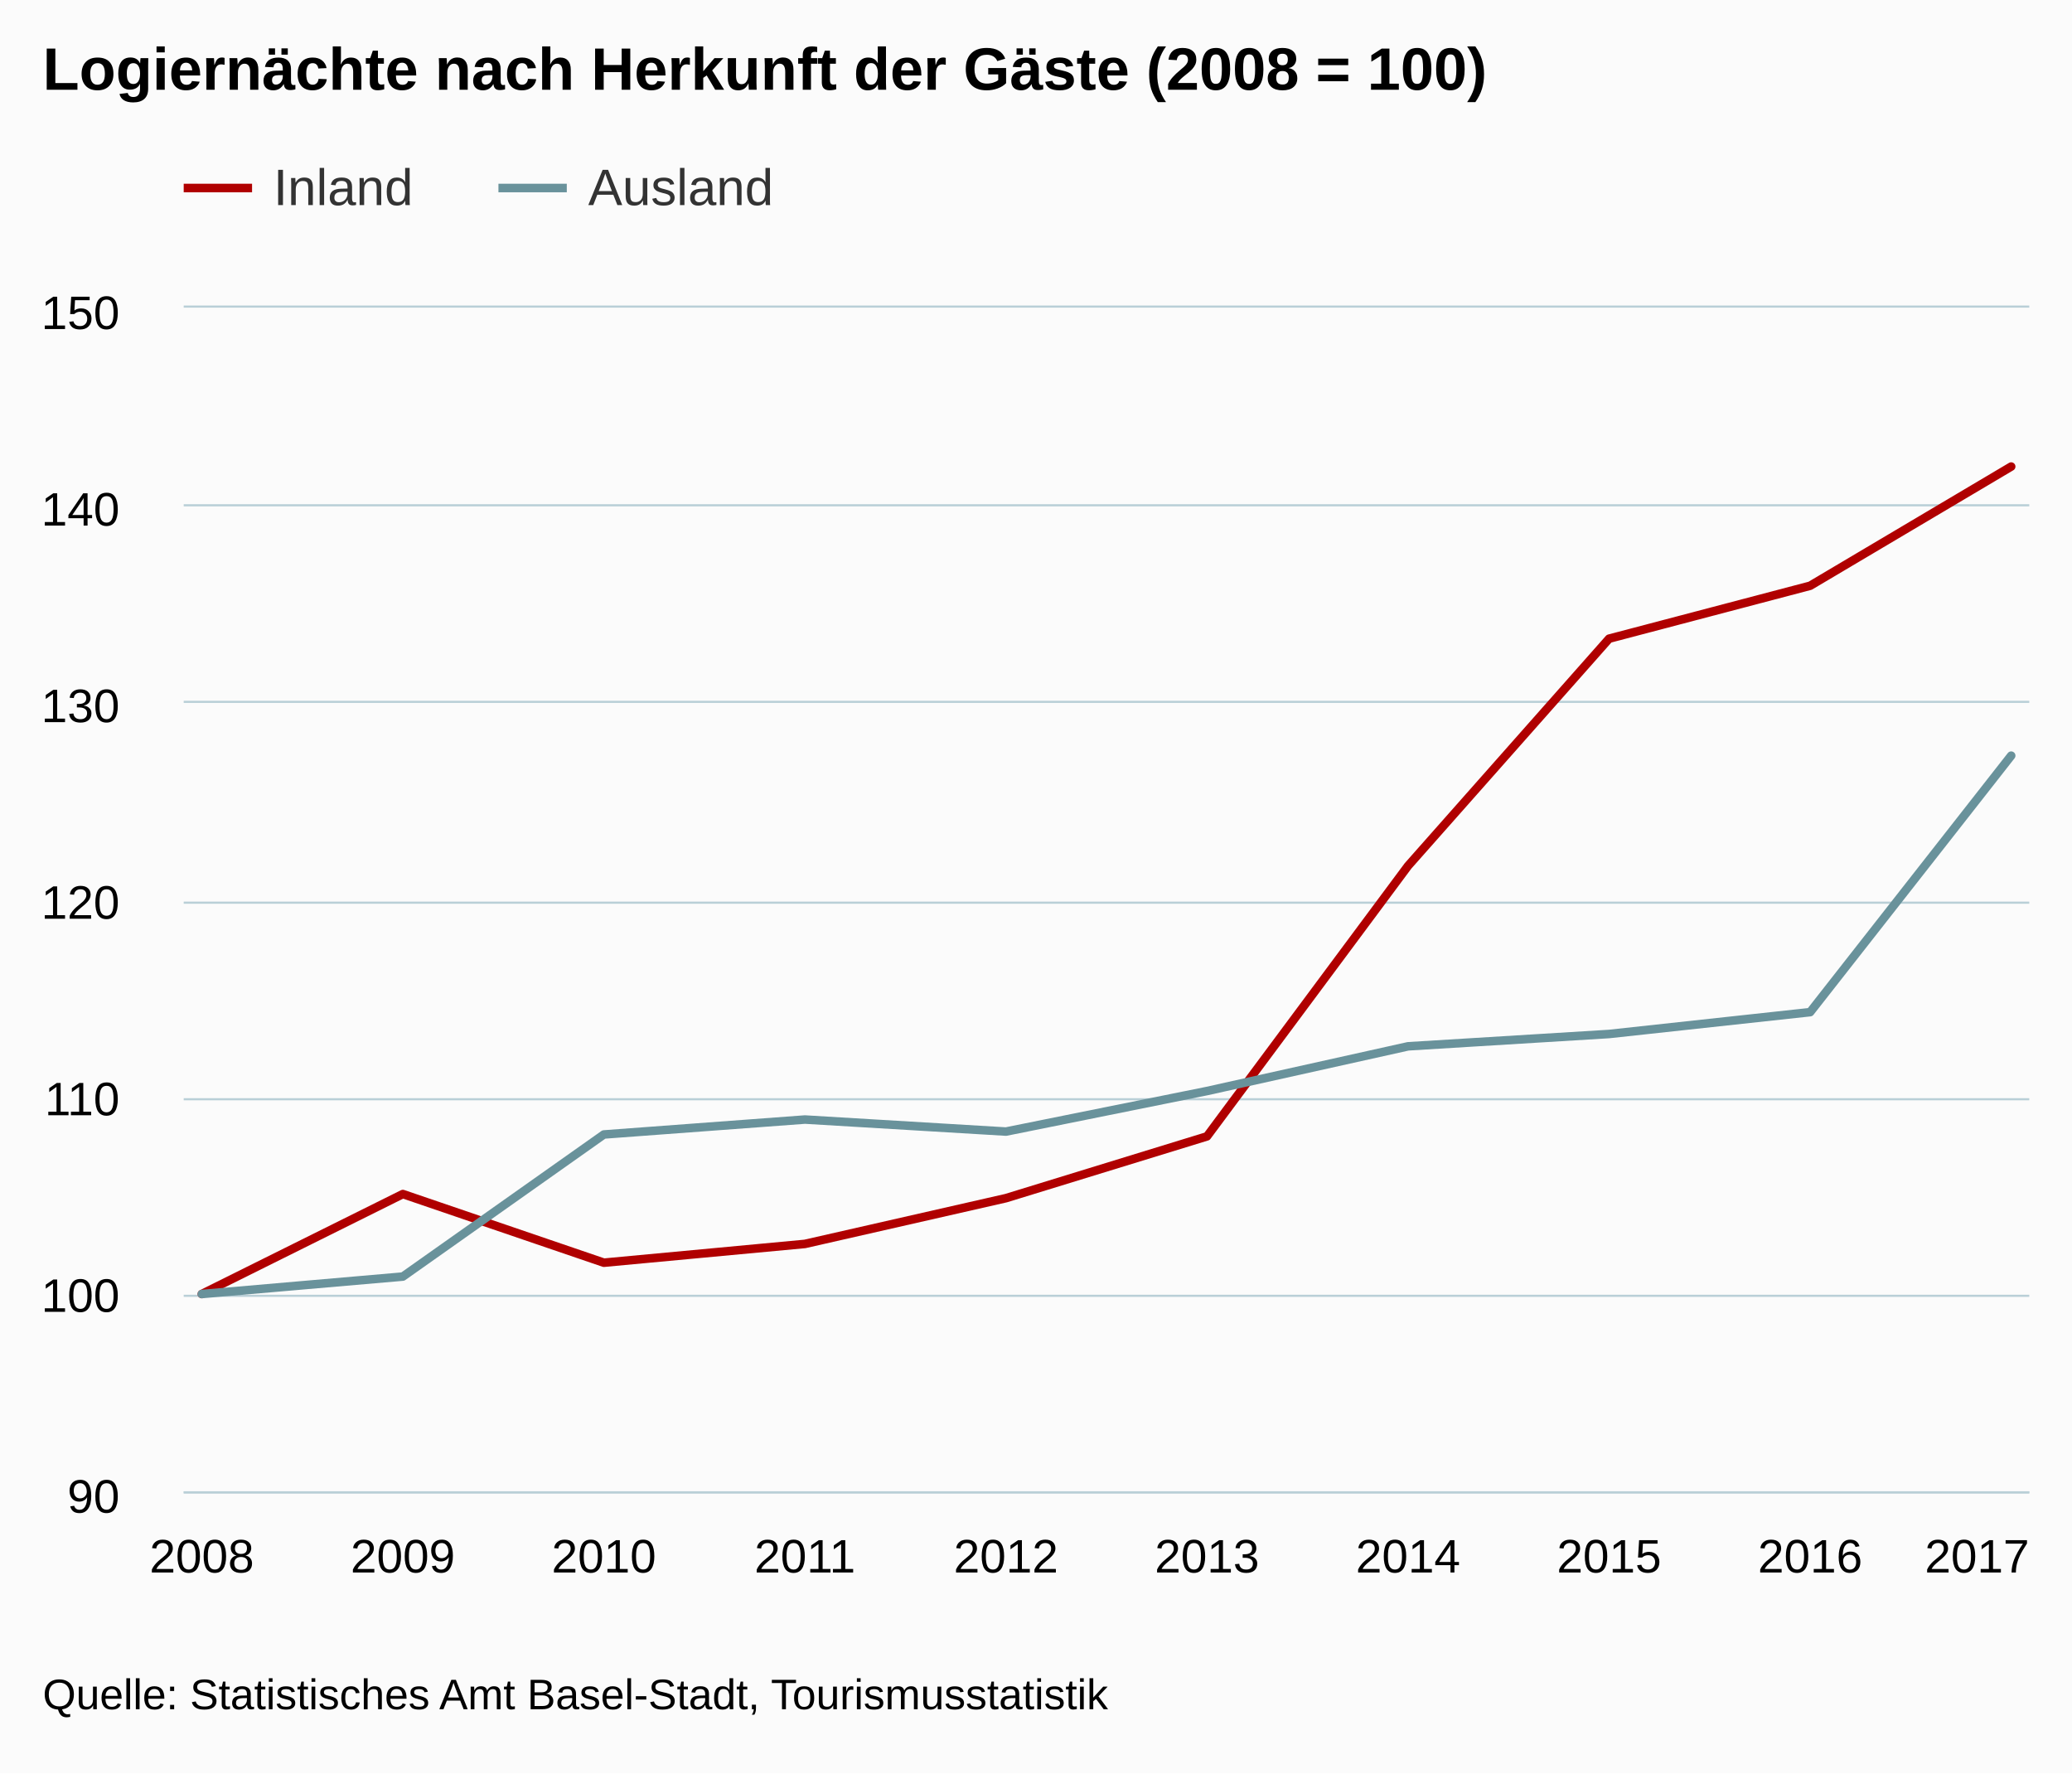
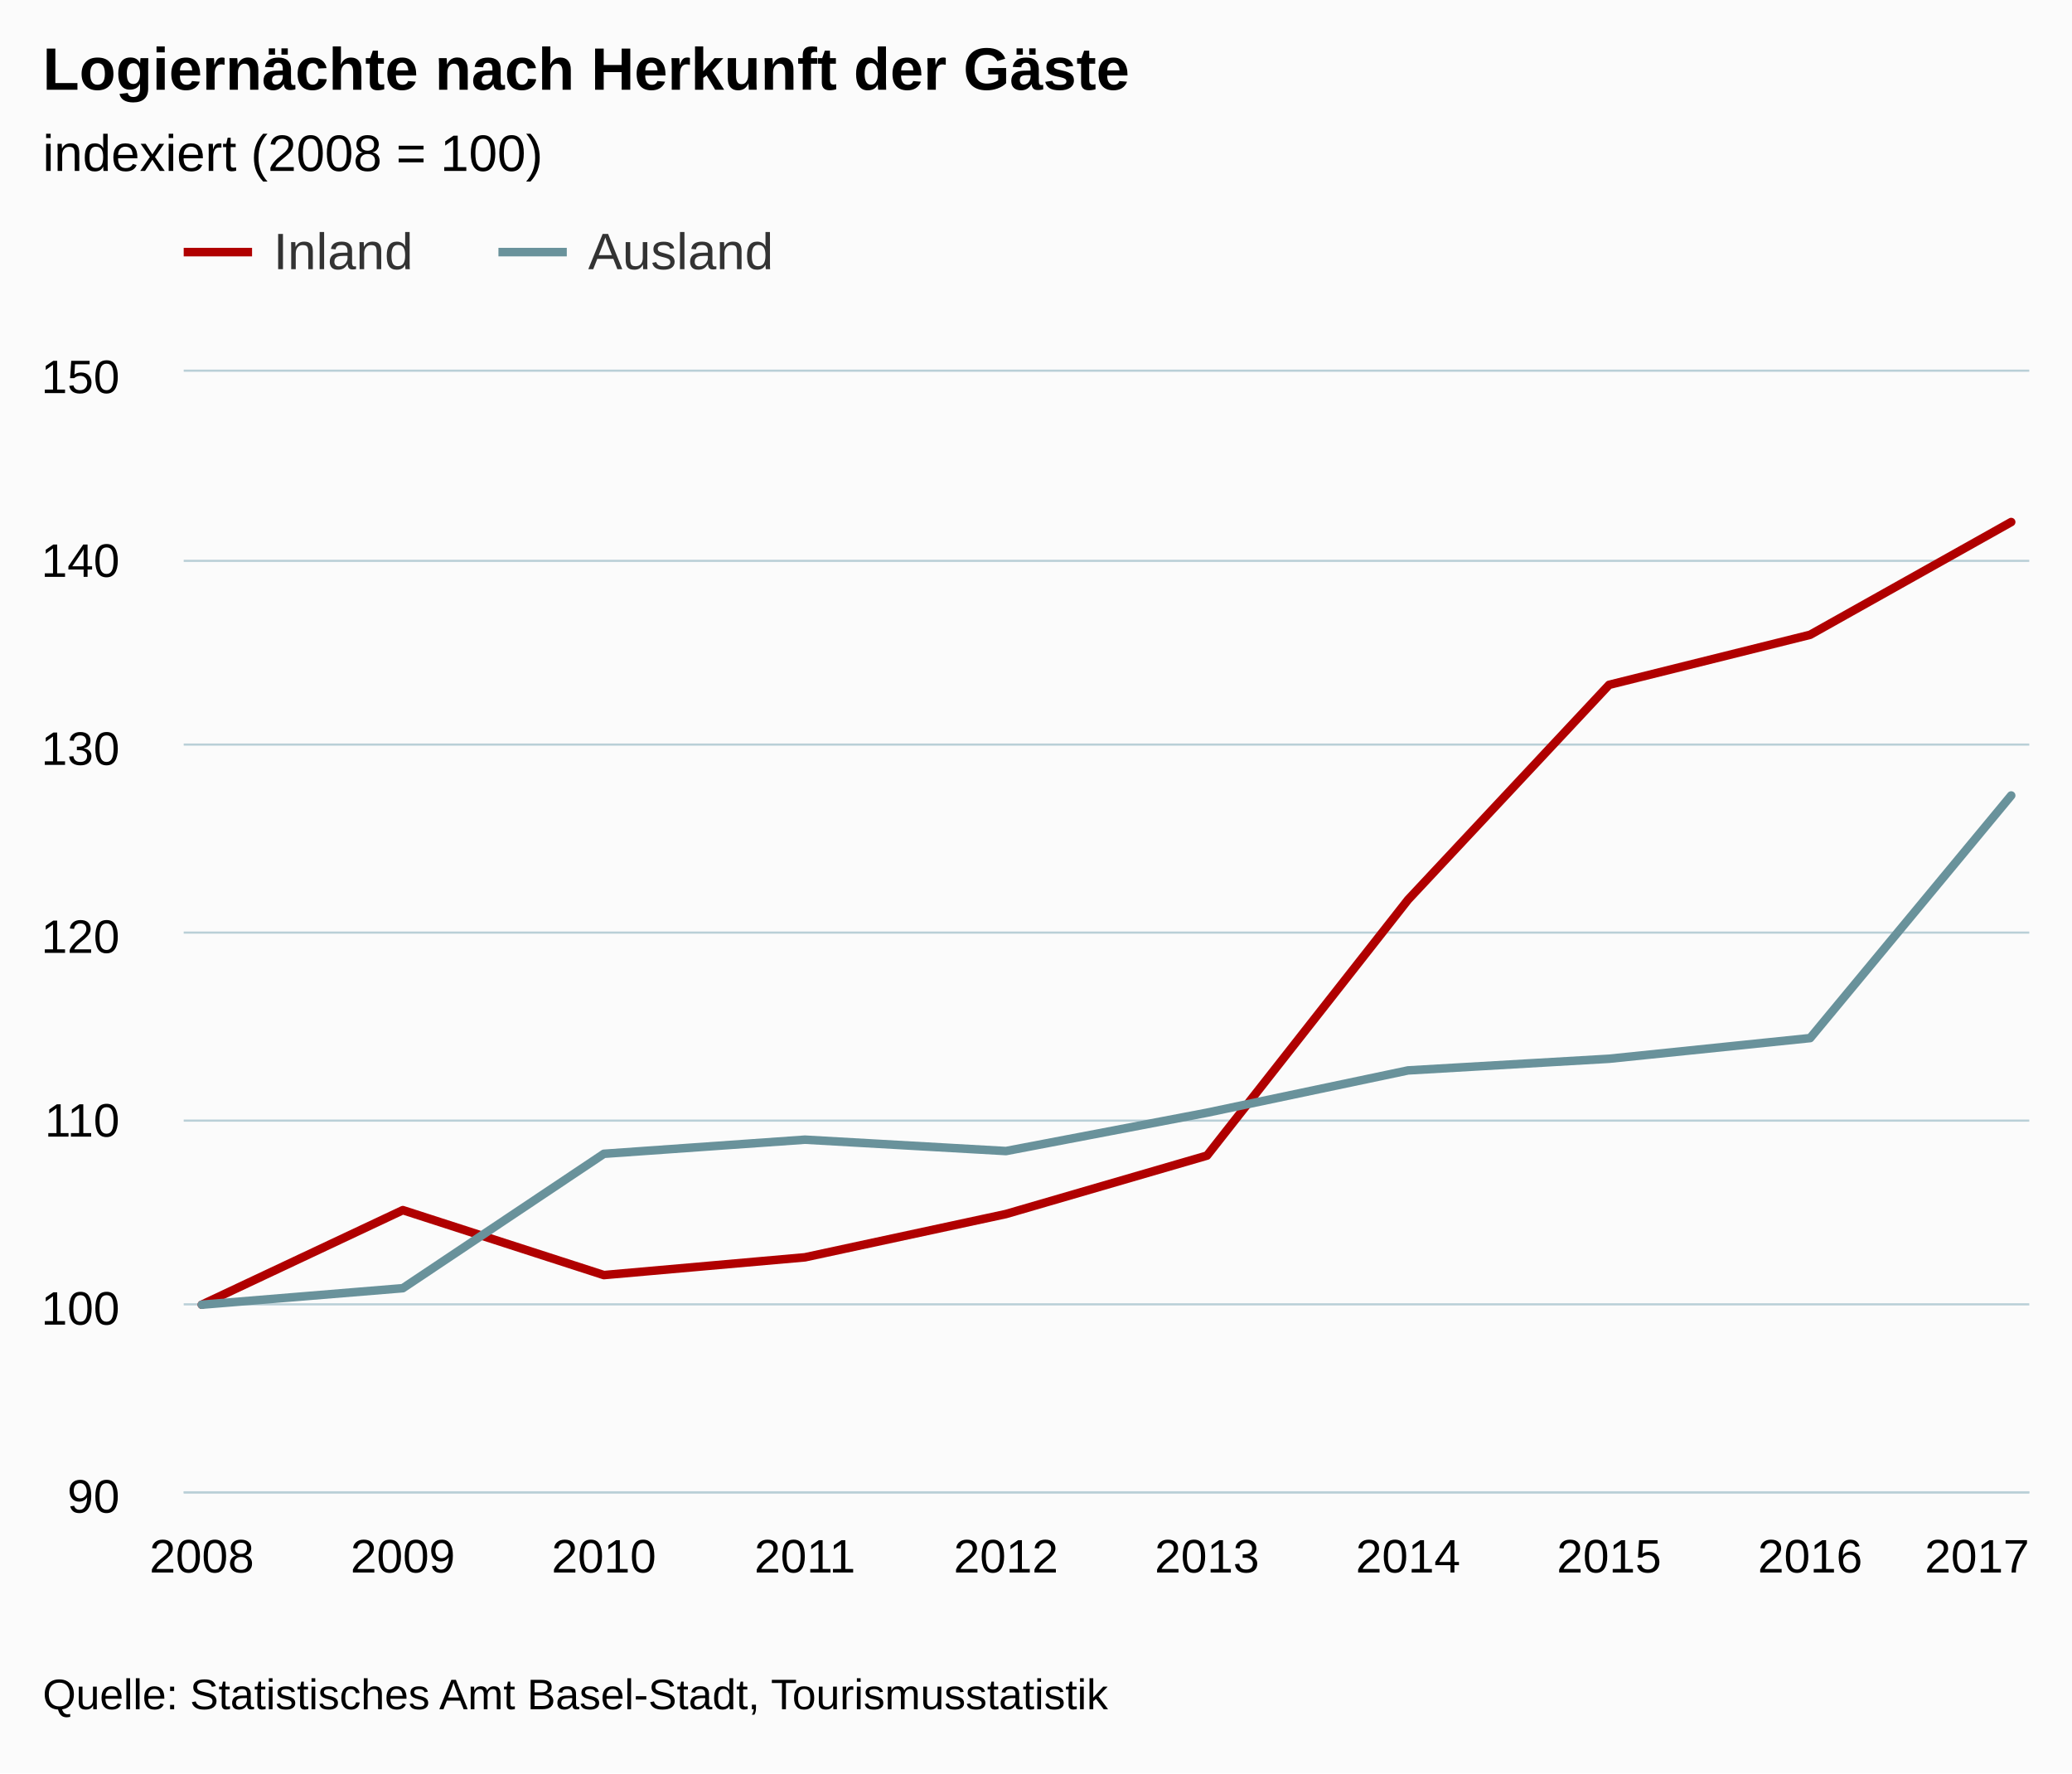
<svg xmlns="http://www.w3.org/2000/svg" version="1.1" class="highcharts-root" style="font-family:arial;font-size:12px;" viewBox="0 0 485 415">
  <defs>
    <clipPath>
-       <rect x="0" y="0" width="432" height="277" fill="none" />
+       <rect x="0" y="0" width="432" height="262" fill="none" />
    </clipPath>
    <clipPath id="a">
-       <rect x="0" y="0" width="432" height="277" fill="none" />
+       <rect x="0" y="0" width="432" height="262" fill="none" />
    </clipPath>
  </defs>
  <rect fill="#fbfbfb" class="highcharts-background" x="0" y="0" width="485" height="415" rx="0" ry="0" />
-   <rect fill="none" class="highcharts-plot-background" x="43" y="72" width="432" height="277" />
+   <rect fill="none" class="highcharts-plot-background" x="43" y="87" width="432" height="262" />
  <g class="highcharts-pane-group" />
  <g class="highcharts-grid highcharts-xaxis-grid ">
-     <path fill="none" class="highcharts-grid-line" d="M 46.5 72 L 46.5 349" opacity="1" />
-     <path fill="none" class="highcharts-grid-line" d="M 93.5 72 L 93.5 349" opacity="1" />
-     <path fill="none" class="highcharts-grid-line" d="M 140.5 72 L 140.5 349" opacity="1" />
-     <path fill="none" class="highcharts-grid-line" d="M 187.5 72 L 187.5 349" opacity="1" />
-     <path fill="none" class="highcharts-grid-line" d="M 234.5 72 L 234.5 349" opacity="1" />
-     <path fill="none" class="highcharts-grid-line" d="M 282.5 72 L 282.5 349" opacity="1" />
-     <path fill="none" class="highcharts-grid-line" d="M 329.5 72 L 329.5 349" opacity="1" />
-     <path fill="none" class="highcharts-grid-line" d="M 376.5 72 L 376.5 349" opacity="1" />
-     <path fill="none" class="highcharts-grid-line" d="M 423.5 72 L 423.5 349" opacity="1" />
-     <path fill="none" class="highcharts-grid-line" d="M 470.5 72 L 470.5 349" opacity="1" />
+     <path fill="none" class="highcharts-grid-line" d="M 46.5 87 L 46.5 349" opacity="1" />
+     <path fill="none" class="highcharts-grid-line" d="M 93.5 87 L 93.5 349" opacity="1" />
+     <path fill="none" class="highcharts-grid-line" d="M 140.5 87 L 140.5 349" opacity="1" />
+     <path fill="none" class="highcharts-grid-line" d="M 187.5 87 L 187.5 349" opacity="1" />
+     <path fill="none" class="highcharts-grid-line" d="M 234.5 87 L 234.5 349" opacity="1" />
+     <path fill="none" class="highcharts-grid-line" d="M 282.5 87 L 282.5 349" opacity="1" />
+     <path fill="none" class="highcharts-grid-line" d="M 329.5 87 L 329.5 349" opacity="1" />
+     <path fill="none" class="highcharts-grid-line" d="M 376.5 87 L 376.5 349" opacity="1" />
+     <path fill="none" class="highcharts-grid-line" d="M 423.5 87 L 423.5 349" opacity="1" />
+     <path fill="none" class="highcharts-grid-line" d="M 470.5 87 L 470.5 349" opacity="1" />
  </g>
  <g class="highcharts-grid highcharts-yaxis-grid ">
    <path fill="none" stroke="#B9CFD7" stroke-width="0.5" class="highcharts-grid-line" d="M 43 349.25 L 475 349.25" opacity="1" />
-     <path fill="none" stroke="#B9CFD7" stroke-width="0.5" class="highcharts-grid-line" d="M 43 303.25 L 475 303.25" opacity="1" />
-     <path fill="none" stroke="#B9CFD7" stroke-width="0.5" class="highcharts-grid-line" d="M 43 257.25 L 475 257.25" opacity="1" />
-     <path fill="none" stroke="#B9CFD7" stroke-width="0.5" class="highcharts-grid-line" d="M 43 211.25 L 475 211.25" opacity="1" />
-     <path fill="none" stroke="#B9CFD7" stroke-width="0.5" class="highcharts-grid-line" d="M 43 164.25 L 475 164.25" opacity="1" />
-     <path fill="none" stroke="#B9CFD7" stroke-width="0.5" class="highcharts-grid-line" d="M 43 118.25 L 475 118.25" opacity="1" />
-     <path fill="none" stroke="#B9CFD7" stroke-width="0.5" class="highcharts-grid-line" d="M 43 71.75 L 475 71.75" opacity="1" />
+     <path fill="none" stroke="#B9CFD7" stroke-width="0.5" class="highcharts-grid-line" d="M 43 305.25 L 475 305.25" opacity="1" />
+     <path fill="none" stroke="#B9CFD7" stroke-width="0.5" class="highcharts-grid-line" d="M 43 262.25 L 475 262.25" opacity="1" />
+     <path fill="none" stroke="#B9CFD7" stroke-width="0.5" class="highcharts-grid-line" d="M 43 218.25 L 475 218.25" opacity="1" />
+     <path fill="none" stroke="#B9CFD7" stroke-width="0.5" class="highcharts-grid-line" d="M 43 174.25 L 475 174.25" opacity="1" />
+     <path fill="none" stroke="#B9CFD7" stroke-width="0.5" class="highcharts-grid-line" d="M 43 131.25 L 475 131.25" opacity="1" />
+     <path fill="none" stroke="#B9CFD7" stroke-width="0.5" class="highcharts-grid-line" d="M 43 86.75 L 475 86.75" opacity="1" />
  </g>
-   <rect fill="none" class="highcharts-plot-border" x="43" y="72" width="432" height="277" />
+   <rect fill="none" class="highcharts-plot-border" x="43" y="87" width="432" height="262" />
  <g class="highcharts-axis highcharts-xaxis ">
    <path fill="none" class="highcharts-axis-line" stroke="#B9CFD7" stroke-width="0.5" d="M 43 349.25 L 475 349.25" />
  </g>
  <g class="highcharts-axis highcharts-yaxis ">
-     <path fill="none" class="highcharts-axis-line" d="M 43 72 L 43 349" />
+     <path fill="none" class="highcharts-axis-line" d="M 43 87 L 43 349" />
  </g>
  <g class="highcharts-series-group">
-     <g class="highcharts-series highcharts-series-0 highcharts-line-series highcharts-color-undefined " transform="translate(43,72) scale(1 1)" clip-path="url(#a)">
-       <path fill="none" d="M 4.235 230.833 L 51.294 207.437 L 98.353 223.504 L 145.412 219.107 L 192.471 208.398 L 239.529 193.938 L 286.588 130.634 L 333.647 77.463 L 380.706 65.08 L 427.765 37.187" class="highcharts-graph" stroke="rgb(176, 0, 0)" stroke-width="2" stroke-linejoin="round" stroke-linecap="round" />
+     <g class="highcharts-series highcharts-series-0 highcharts-line-series highcharts-color-undefined " transform="translate(43,87) scale(1 1)" clip-path="url(#a)">
+       <path fill="none" d="M 4.235 218.333 L 51.294 196.204 L 98.353 211.401 L 145.412 207.242 L 192.471 197.113 L 239.529 183.436 L 286.588 123.56 L 333.647 73.268 L 380.706 61.555 L 427.765 35.173" class="highcharts-graph" stroke="rgb(176, 0, 0)" stroke-width="2" stroke-linejoin="round" stroke-linecap="round" />
    </g>
-     <g class="highcharts-markers highcharts-series-0 highcharts-line-series highcharts-color-undefined " transform="translate(43,72) scale(1 1)" clip-path="none" />
-     <g class="highcharts-series highcharts-series-1 highcharts-line-series highcharts-color-undefined " transform="translate(43,72) scale(1 1)" clip-path="url(#a)">
-       <path fill="none" d="M 4.235 230.833 L 51.294 226.749 L 98.353 193.496 L 145.412 190.001 L 192.471 192.816 L 239.529 183.327 L 286.588 172.864 L 333.647 169.98 L 380.706 164.867 L 427.765 104.845" class="highcharts-graph" stroke="rgb(105, 146, 155)" stroke-width="2" stroke-linejoin="round" stroke-linecap="round" />
+     <g class="highcharts-markers highcharts-series-0 highcharts-line-series highcharts-color-undefined " transform="translate(43,87) scale(1 1)" clip-path="none" />
+     <g class="highcharts-series highcharts-series-1 highcharts-line-series highcharts-color-undefined " transform="translate(43,87) scale(1 1)" clip-path="url(#a)">
+       <path fill="none" d="M 4.235 218.333 L 51.294 214.47 L 98.353 183.018 L 145.412 179.713 L 192.471 182.375 L 239.529 173.4 L 286.588 163.503 L 333.647 160.775 L 380.706 155.939 L 427.765 99.167" class="highcharts-graph" stroke="rgb(105, 146, 155)" stroke-width="2" stroke-linejoin="round" stroke-linecap="round" />
    </g>
-     <g class="highcharts-markers highcharts-series-1 highcharts-line-series highcharts-color-undefined " transform="translate(43,72) scale(1 1)" clip-path="none" />
+     <g class="highcharts-markers highcharts-series-1 highcharts-line-series highcharts-color-undefined " transform="translate(43,87) scale(1 1)" clip-path="none" />
  </g>
  <text x="10" text-anchor="start" class="highcharts-title" style="color:#000000;font-size:14px;font-weight:bold;fill:#000000;" y="21">
-     <tspan>Logiernächte nach Herkunft der Gäste (2008 = 100)</tspan>
+     <tspan>Logiernächte nach Herkunft der Gäste</tspan>
  </text>
-   <g class="highcharts-legend" transform="translate(35,30)">
+   <text x="10" text-anchor="start" class="highcharts-subtitle" style="color:#000000;font-size:12px;font-weight:normal;font-family:arial;fill:#000000;" y="40">
+     <tspan>indexiert (2008 = 100)</tspan>
+   </text>
+   <g class="highcharts-legend" transform="translate(35,45)">
    <rect fill="none" class="highcharts-legend-box" rx="0" ry="0" x="0" y="0" width="154" height="30" visibility="visible" />
    <g>
      <g>
        <g class="highcharts-legend-item highcharts-line-series highcharts-color-undefined highcharts-series-0" transform="translate(8,3)">
          <path fill="none" d="M 0 11 L 16 11" class="highcharts-graph" stroke="rgb(176, 0, 0)" stroke-width="2" />
          <text x="21" style="color:#333333;font-size:12px;font-weight:normal;cursor:pointer;fill:#333333;" text-anchor="start" y="15">
            <tspan>Inland</tspan>
          </text>
        </g>
        <g class="highcharts-legend-item highcharts-line-series highcharts-color-undefined highcharts-series-1" transform="translate(81.67188,3)">
          <path fill="none" d="M 0 11 L 16 11" class="highcharts-graph" stroke="rgb(105, 146, 155)" stroke-width="2" />
          <text x="21" y="15" style="color:#333333;font-size:12px;font-weight:normal;cursor:pointer;fill:#333333;" text-anchor="start">
            <tspan>Ausland</tspan>
          </text>
        </g>
      </g>
    </g>
  </g>
  <g class="highcharts-axis-labels highcharts-xaxis-labels ">
    <text x="47.235" style="color:#000000;cursor:default;font-size:11px;fill:#000000;" text-anchor="middle" transform="translate(0,0)" y="368" opacity="1">
      2008
    </text>
    <text x="94.294" style="color:#000000;cursor:default;font-size:11px;fill:#000000;" text-anchor="middle" transform="translate(0,0)" y="368" opacity="1">
      2009
    </text>
    <text x="141.353" style="color:#000000;cursor:default;font-size:11px;fill:#000000;" text-anchor="middle" transform="translate(0,0)" y="368" opacity="1">
      2010
    </text>
    <text x="188.412" style="color:#000000;cursor:default;font-size:11px;fill:#000000;" text-anchor="middle" transform="translate(0,0)" y="368" opacity="1">
      2011
    </text>
    <text x="235.471" style="color:#000000;cursor:default;font-size:11px;fill:#000000;" text-anchor="middle" transform="translate(0,0)" y="368" opacity="1">
      2012
    </text>
    <text x="282.529" style="color:#000000;cursor:default;font-size:11px;fill:#000000;" text-anchor="middle" transform="translate(0,0)" y="368" opacity="1">
      2013
    </text>
    <text x="329.588" style="color:#000000;cursor:default;font-size:11px;fill:#000000;" text-anchor="middle" transform="translate(0,0)" y="368" opacity="1">
      2014
    </text>
    <text x="376.647" style="color:#000000;cursor:default;font-size:11px;fill:#000000;" text-anchor="middle" transform="translate(0,0)" y="368" opacity="1">
      2015
    </text>
    <text x="423.706" style="color:#000000;cursor:default;font-size:11px;fill:#000000;" text-anchor="middle" transform="translate(0,0)" y="368" opacity="1">
      2016
    </text>
    <text x="462.781" style="color:#000000;cursor:default;font-size:11px;fill:#000000;" text-anchor="middle" transform="translate(0,0)" y="368" opacity="1">
      2017
    </text>
  </g>
  <g class="highcharts-axis-labels highcharts-yaxis-labels ">
    <text x="28" style="color:#000000;cursor:default;font-size:11px;fill:#000000;" text-anchor="end" transform="translate(0,0)" y="354" opacity="1">
      <tspan>90</tspan>
    </text>
-     <text x="28" style="color:#000000;cursor:default;font-size:11px;fill:#000000;" text-anchor="end" transform="translate(0,0)" y="307" opacity="1">
+     <text x="28" style="color:#000000;cursor:default;font-size:11px;fill:#000000;" text-anchor="end" transform="translate(0,0)" y="310" opacity="1">
      <tspan>100</tspan>
    </text>
-     <text x="28" style="color:#000000;cursor:default;font-size:11px;fill:#000000;" text-anchor="end" transform="translate(0,0)" y="261" opacity="1">
+     <text x="28" style="color:#000000;cursor:default;font-size:11px;fill:#000000;" text-anchor="end" transform="translate(0,0)" y="266" opacity="1">
      <tspan>110</tspan>
    </text>
-     <text x="28" style="color:#000000;cursor:default;font-size:11px;fill:#000000;" text-anchor="end" transform="translate(0,0)" y="215" opacity="1">
+     <text x="28" style="color:#000000;cursor:default;font-size:11px;fill:#000000;" text-anchor="end" transform="translate(0,0)" y="223" opacity="1">
      <tspan>120</tspan>
    </text>
-     <text x="28" style="color:#000000;cursor:default;font-size:11px;fill:#000000;" text-anchor="end" transform="translate(0,0)" y="169" opacity="1">
+     <text x="28" style="color:#000000;cursor:default;font-size:11px;fill:#000000;" text-anchor="end" transform="translate(0,0)" y="179" opacity="1">
      <tspan>130</tspan>
    </text>
-     <text x="28" style="color:#000000;cursor:default;font-size:11px;fill:#000000;" text-anchor="end" transform="translate(0,0)" y="123" opacity="1">
+     <text x="28" style="color:#000000;cursor:default;font-size:11px;fill:#000000;" text-anchor="end" transform="translate(0,0)" y="135" opacity="1">
      <tspan>140</tspan>
    </text>
-     <text x="28" style="color:#000000;cursor:default;font-size:11px;fill:#000000;" text-anchor="end" transform="translate(0,0)" y="77" opacity="1">
+     <text x="28" style="color:#000000;cursor:default;font-size:11px;fill:#000000;" text-anchor="end" transform="translate(0,0)" y="92" opacity="1">
      <tspan>150</tspan>
    </text>
  </g>
  <text x="10" class="highcharts-credits" text-anchor="start" style="cursor:default;color:#000000;font-size:10px;fill:#000000;" y="400">
    <tspan>Quelle: Statistisches Amt Basel-Stadt, Tourismusstatistik</tspan>
  </text>
</svg>
